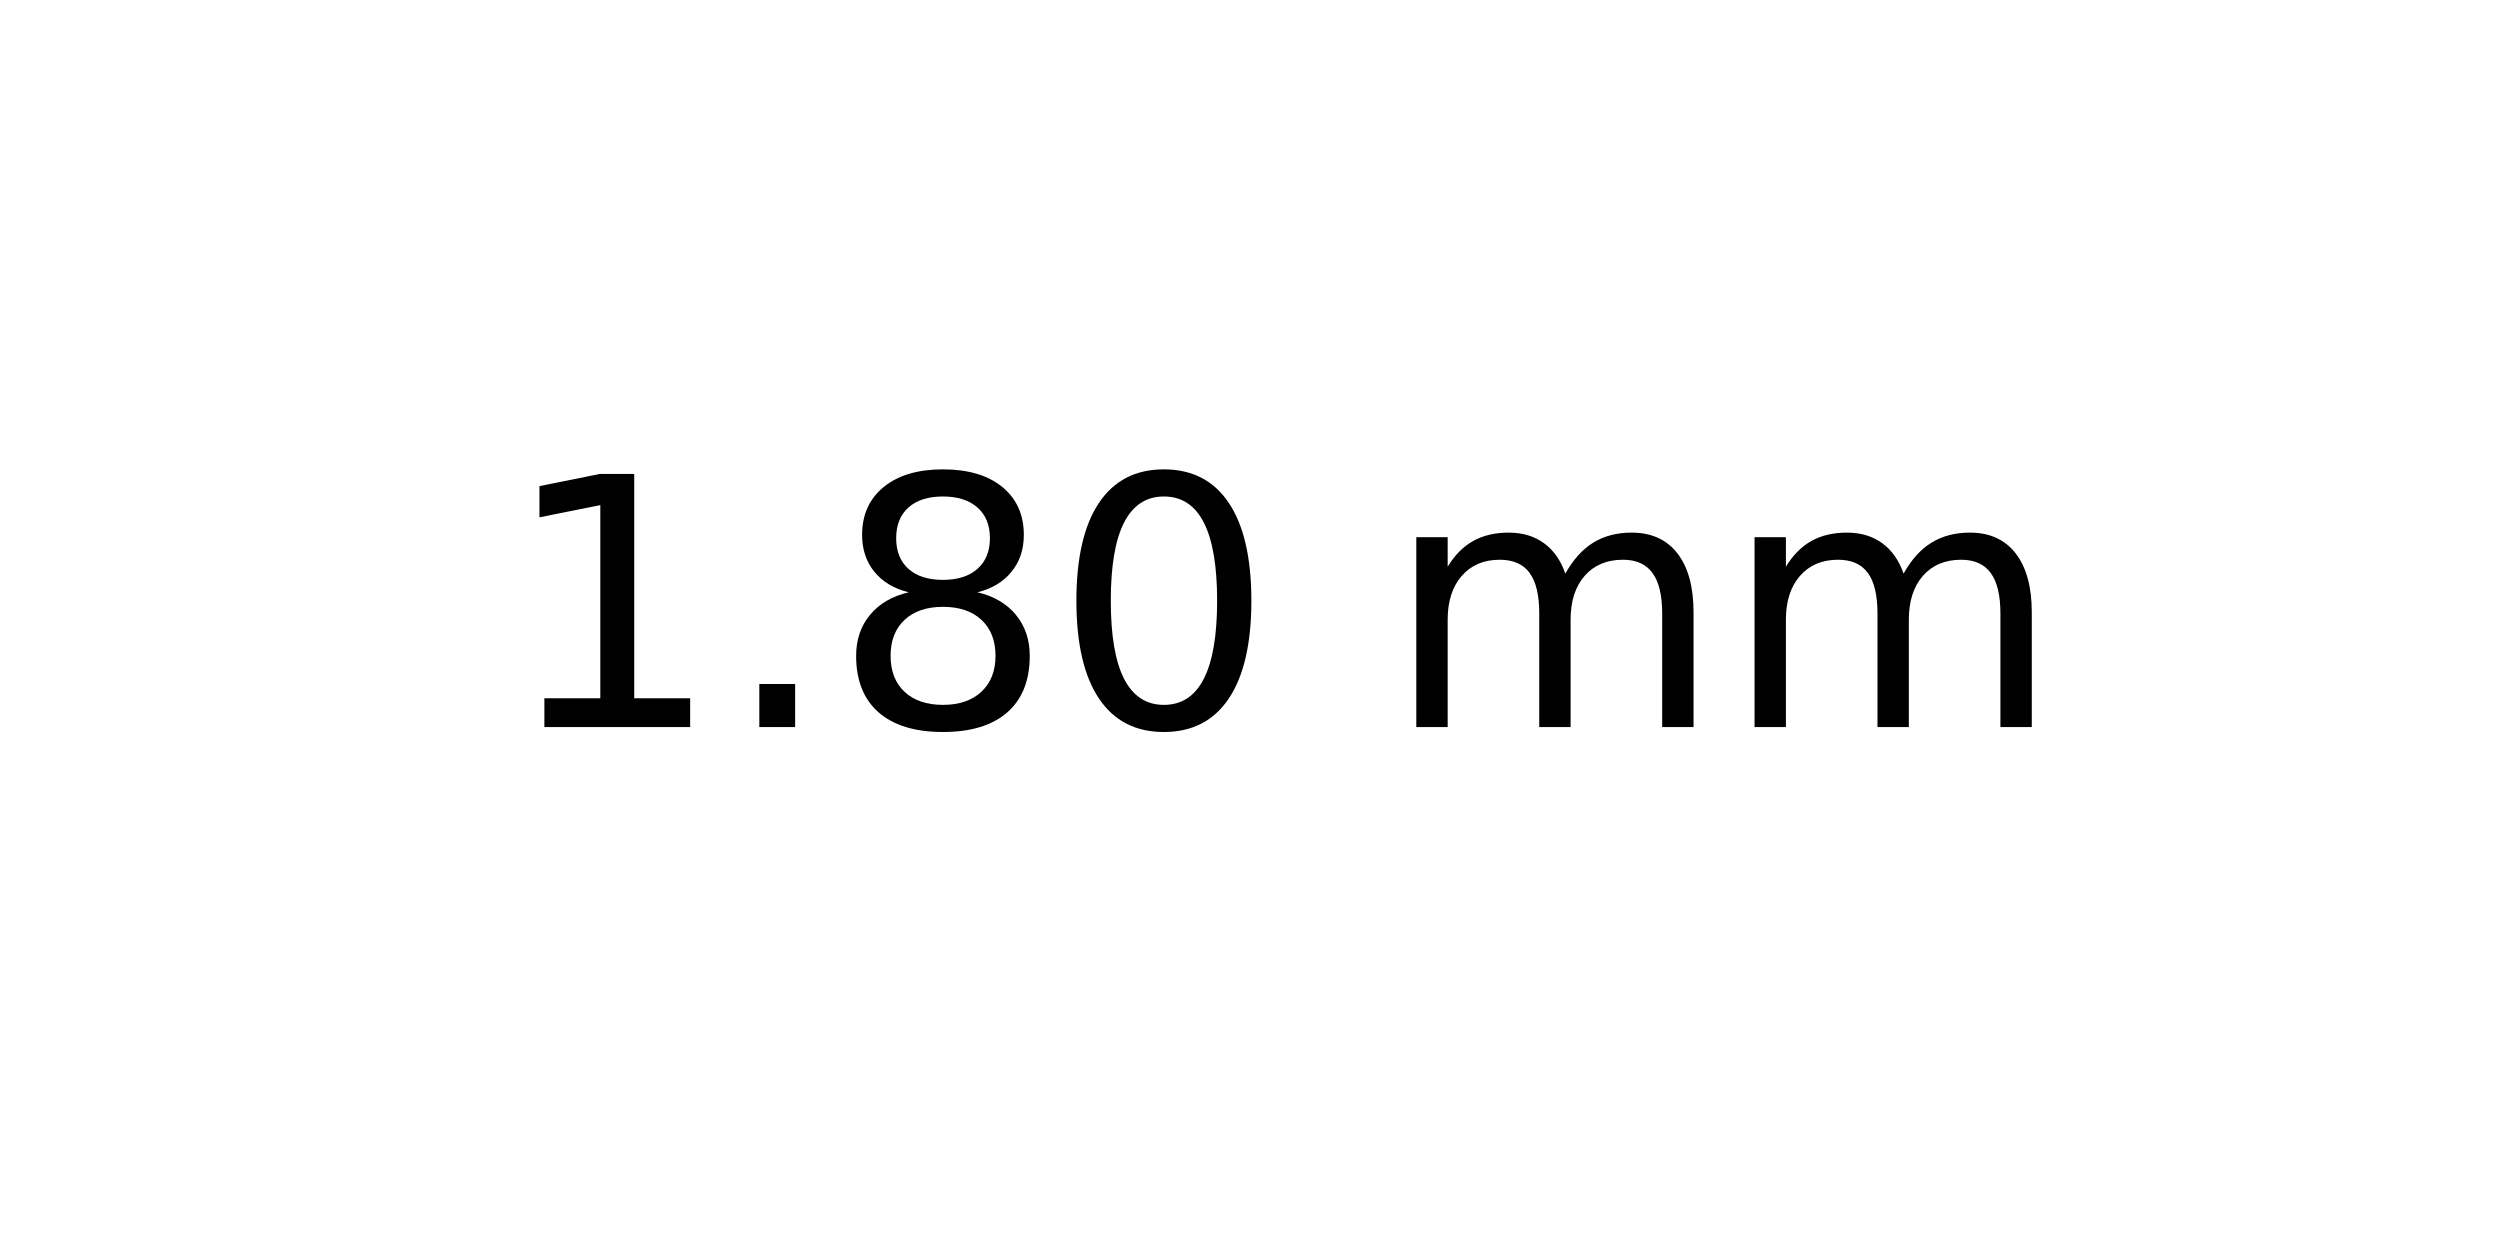
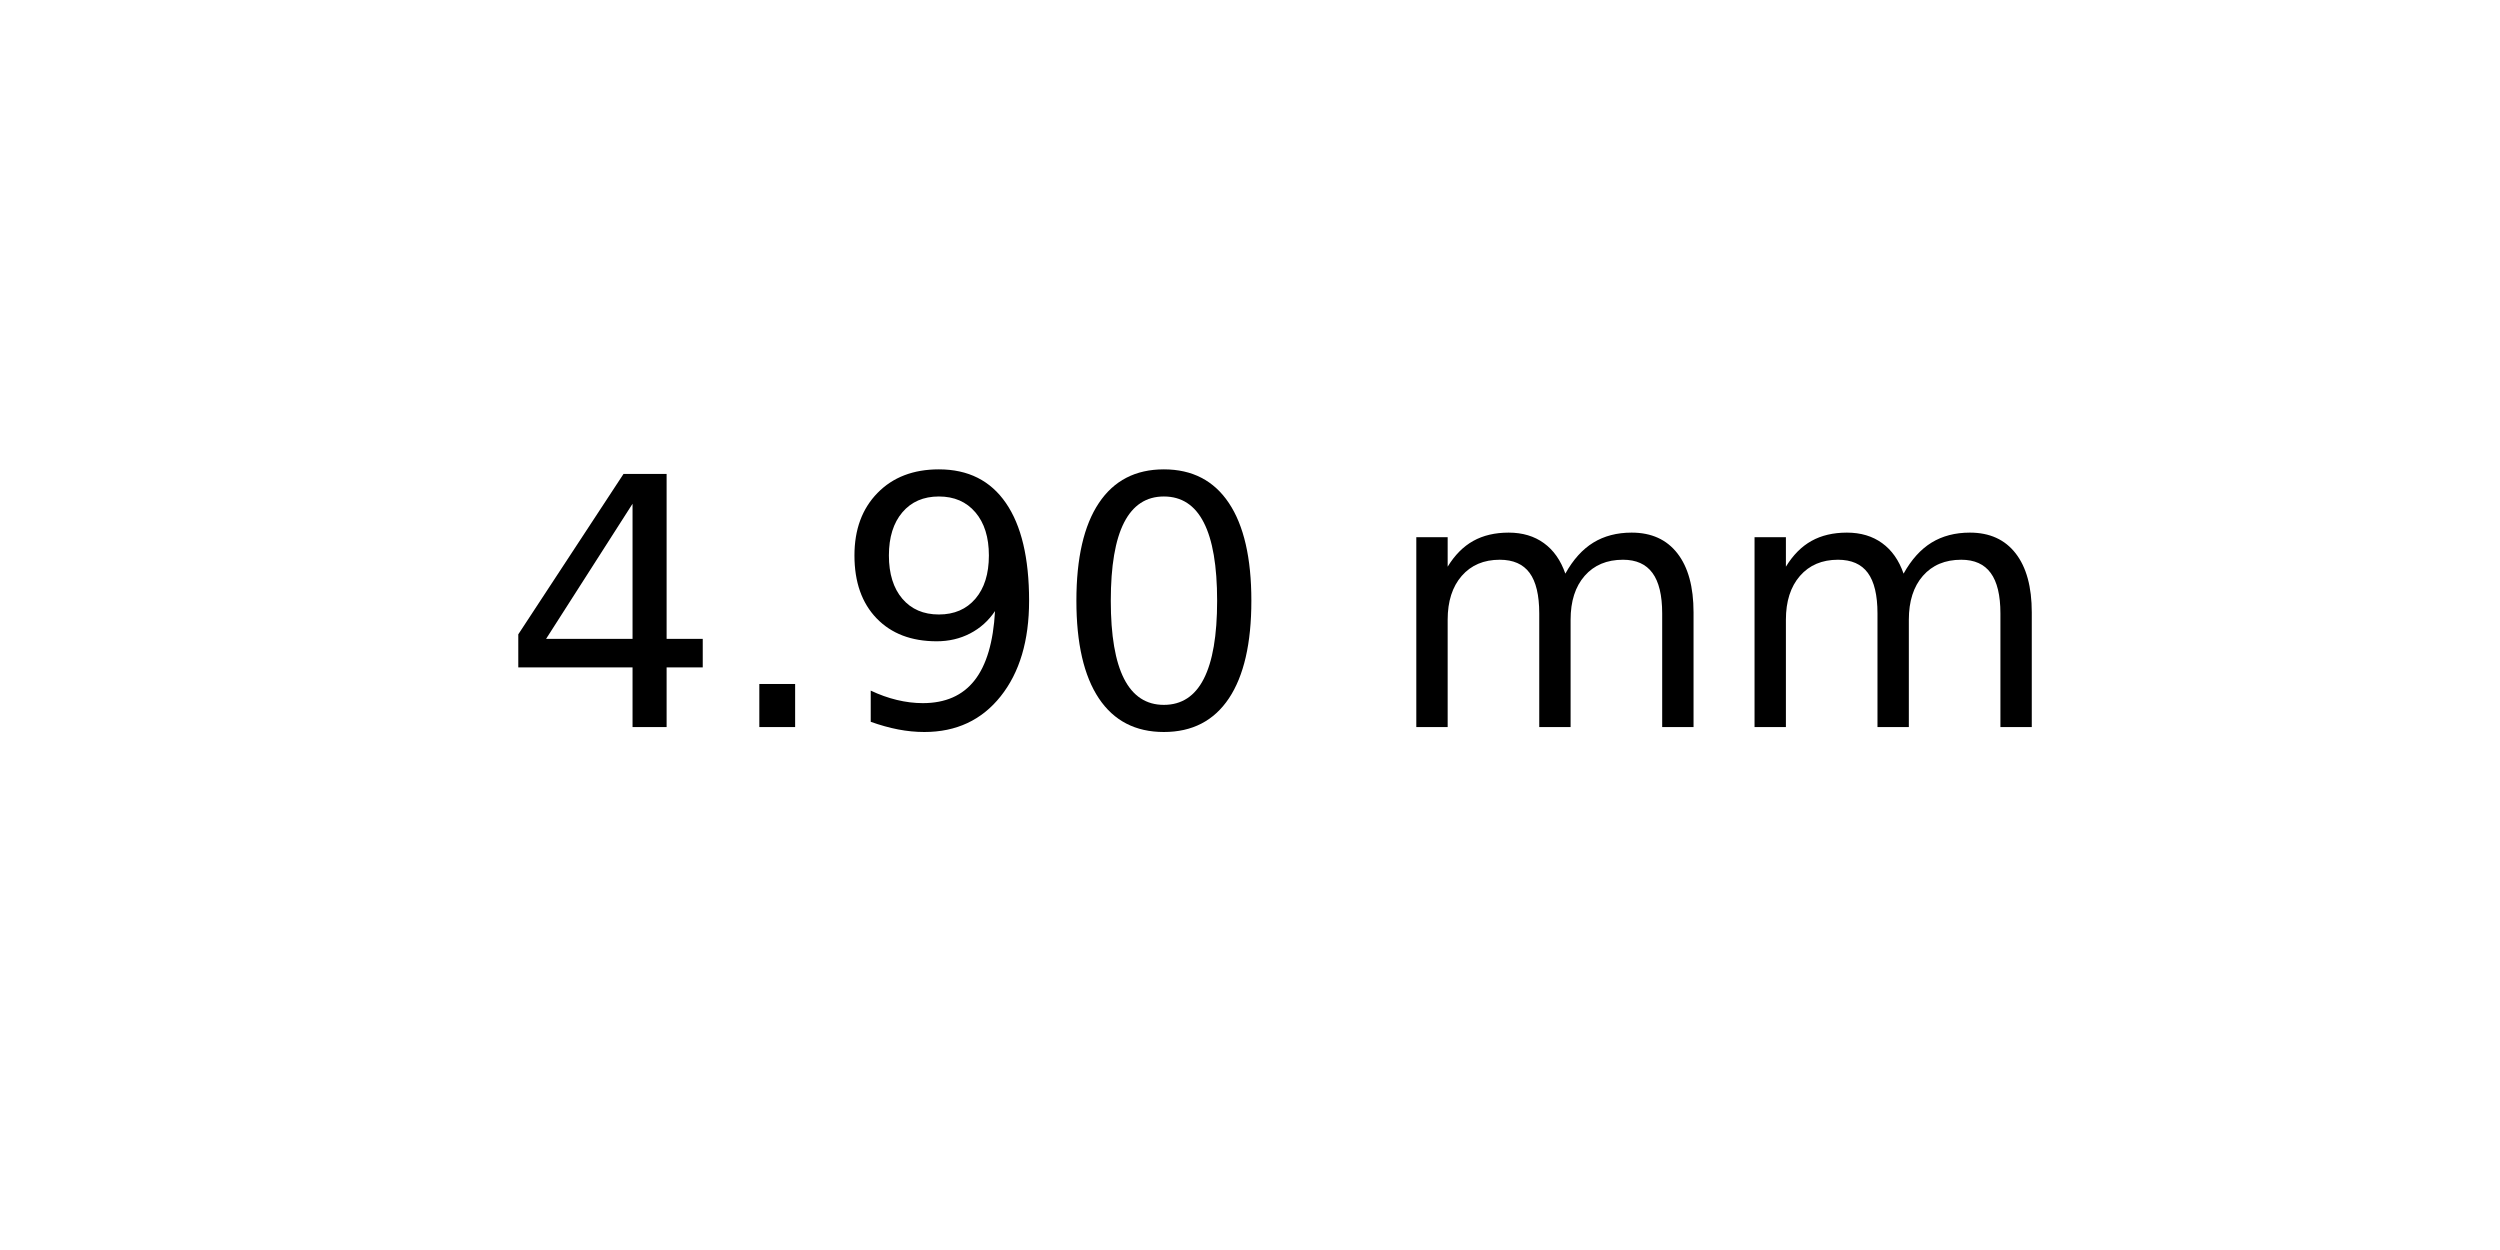
<svg xmlns="http://www.w3.org/2000/svg" xmlns:xlink="http://www.w3.org/1999/xlink" width="72pt" height="36pt" viewBox="0 0 72 36" version="1.1">
  <defs>
    <style type="text/css">*{stroke-linejoin: round; stroke-linecap: butt}</style>
  </defs>
  <g id="figure_1">
    <g id="axes_1">
      <g id="text_1">
        <g transform="translate(14.4375 20.93937) scale(0.1 -0.1)">
          <defs>
-             <path id="DejaVuSans-31" d="M 794 531  L 1825 531  L 1825 4091  L 703 3866  L 703 4441  L 1819 4666  L 2450 4666  L 2450 531  L 3481 531  L 3481 0  L 794 0  L 794 531  z " transform="scale(0.015625)" />
+             <path id="DejaVuSans-34" d="M 2419 4116  L 825 1625  L 2419 1625  L 2419 4116  z M 2253 4666  L 3047 4666  L 3047 1625  L 3713 1625  L 3713 1100  L 3047 1100  L 3047 0  L 2419 0  L 2419 1100  L 313 1100  L 313 1709  L 2253 4666  z " transform="scale(0.015625)" />
            <path id="DejaVuSans-2e" d="M 684 794  L 1344 794  L 1344 0  L 684 0  L 684 794  z " transform="scale(0.015625)" />
-             <path id="DejaVuSans-38" d="M 2034 2216  Q 1584 2216 1326 1975  Q 1069 1734 1069 1313  Q 1069 891 1326 650  Q 1584 409 2034 409  Q 2484 409 2743 651  Q 3003 894 3003 1313  Q 3003 1734 2745 1975  Q 2488 2216 2034 2216  z M 1403 2484  Q 997 2584 770 2862  Q 544 3141 544 3541  Q 544 4100 942 4425  Q 1341 4750 2034 4750  Q 2731 4750 3128 4425  Q 3525 4100 3525 3541  Q 3525 3141 3298 2862  Q 3072 2584 2669 2484  Q 3125 2378 3379 2068  Q 3634 1759 3634 1313  Q 3634 634 3220 271  Q 2806 -91 2034 -91  Q 1263 -91 848 271  Q 434 634 434 1313  Q 434 1759 690 2068  Q 947 2378 1403 2484  z M 1172 3481  Q 1172 3119 1398 2916  Q 1625 2713 2034 2713  Q 2441 2713 2670 2916  Q 2900 3119 2900 3481  Q 2900 3844 2670 4047  Q 2441 4250 2034 4250  Q 1625 4250 1398 4047  Q 1172 3844 1172 3481  z " transform="scale(0.015625)" />
+             <path id="DejaVuSans-39" d="M 703 97  L 703 672  Q 941 559 1184 500  Q 1428 441 1663 441  Q 2288 441 2617 861  Q 2947 1281 2994 2138  Q 2813 1869 2534 1725  Q 2256 1581 1919 1581  Q 1219 1581 811 2004  Q 403 2428 403 3163  Q 403 3881 828 4315  Q 1253 4750 1959 4750  Q 2769 4750 3195 4129  Q 3622 3509 3622 2328  Q 3622 1225 3098 567  Q 2575 -91 1691 -91  Q 1453 -91 1209 -44  Q 966 3 703 97  z M 1959 2075  Q 2384 2075 2632 2365  Q 2881 2656 2881 3163  Q 2881 3666 2632 3958  Q 2384 4250 1959 4250  Q 1534 4250 1286 3958  Q 1038 3666 1038 3163  Q 1038 2656 1286 2365  Q 1534 2075 1959 2075  z " transform="scale(0.015625)" />
            <path id="DejaVuSans-30" d="M 2034 4250  Q 1547 4250 1301 3770  Q 1056 3291 1056 2328  Q 1056 1369 1301 889  Q 1547 409 2034 409  Q 2525 409 2770 889  Q 3016 1369 3016 2328  Q 3016 3291 2770 3770  Q 2525 4250 2034 4250  z M 2034 4750  Q 2819 4750 3233 4129  Q 3647 3509 3647 2328  Q 3647 1150 3233 529  Q 2819 -91 2034 -91  Q 1250 -91 836 529  Q 422 1150 422 2328  Q 422 3509 836 4129  Q 1250 4750 2034 4750  z " transform="scale(0.015625)" />
            <path id="DejaVuSans-20" transform="scale(0.015625)" />
            <path id="DejaVuSans-6d" d="M 3328 2828  Q 3544 3216 3844 3400  Q 4144 3584 4550 3584  Q 5097 3584 5394 3201  Q 5691 2819 5691 2113  L 5691 0  L 5113 0  L 5113 2094  Q 5113 2597 4934 2840  Q 4756 3084 4391 3084  Q 3944 3084 3684 2787  Q 3425 2491 3425 1978  L 3425 0  L 2847 0  L 2847 2094  Q 2847 2600 2669 2842  Q 2491 3084 2119 3084  Q 1678 3084 1418 2786  Q 1159 2488 1159 1978  L 1159 0  L 581 0  L 581 3500  L 1159 3500  L 1159 2956  Q 1356 3278 1631 3431  Q 1906 3584 2284 3584  Q 2666 3584 2933 3390  Q 3200 3197 3328 2828  z " transform="scale(0.015625)" />
          </defs>
-           <use xlink:href="#DejaVuSans-31" />
+           <use xlink:href="#DejaVuSans-34" />
          <use xlink:href="#DejaVuSans-2e" x="63.623" />
-           <use xlink:href="#DejaVuSans-38" x="95.41" />
+           <use xlink:href="#DejaVuSans-39" x="95.41" />
          <use xlink:href="#DejaVuSans-30" x="159.033" />
          <use xlink:href="#DejaVuSans-20" x="222.656" />
          <use xlink:href="#DejaVuSans-6d" x="254.443" />
          <use xlink:href="#DejaVuSans-6d" x="351.855" />
        </g>
      </g>
    </g>
  </g>
</svg>
